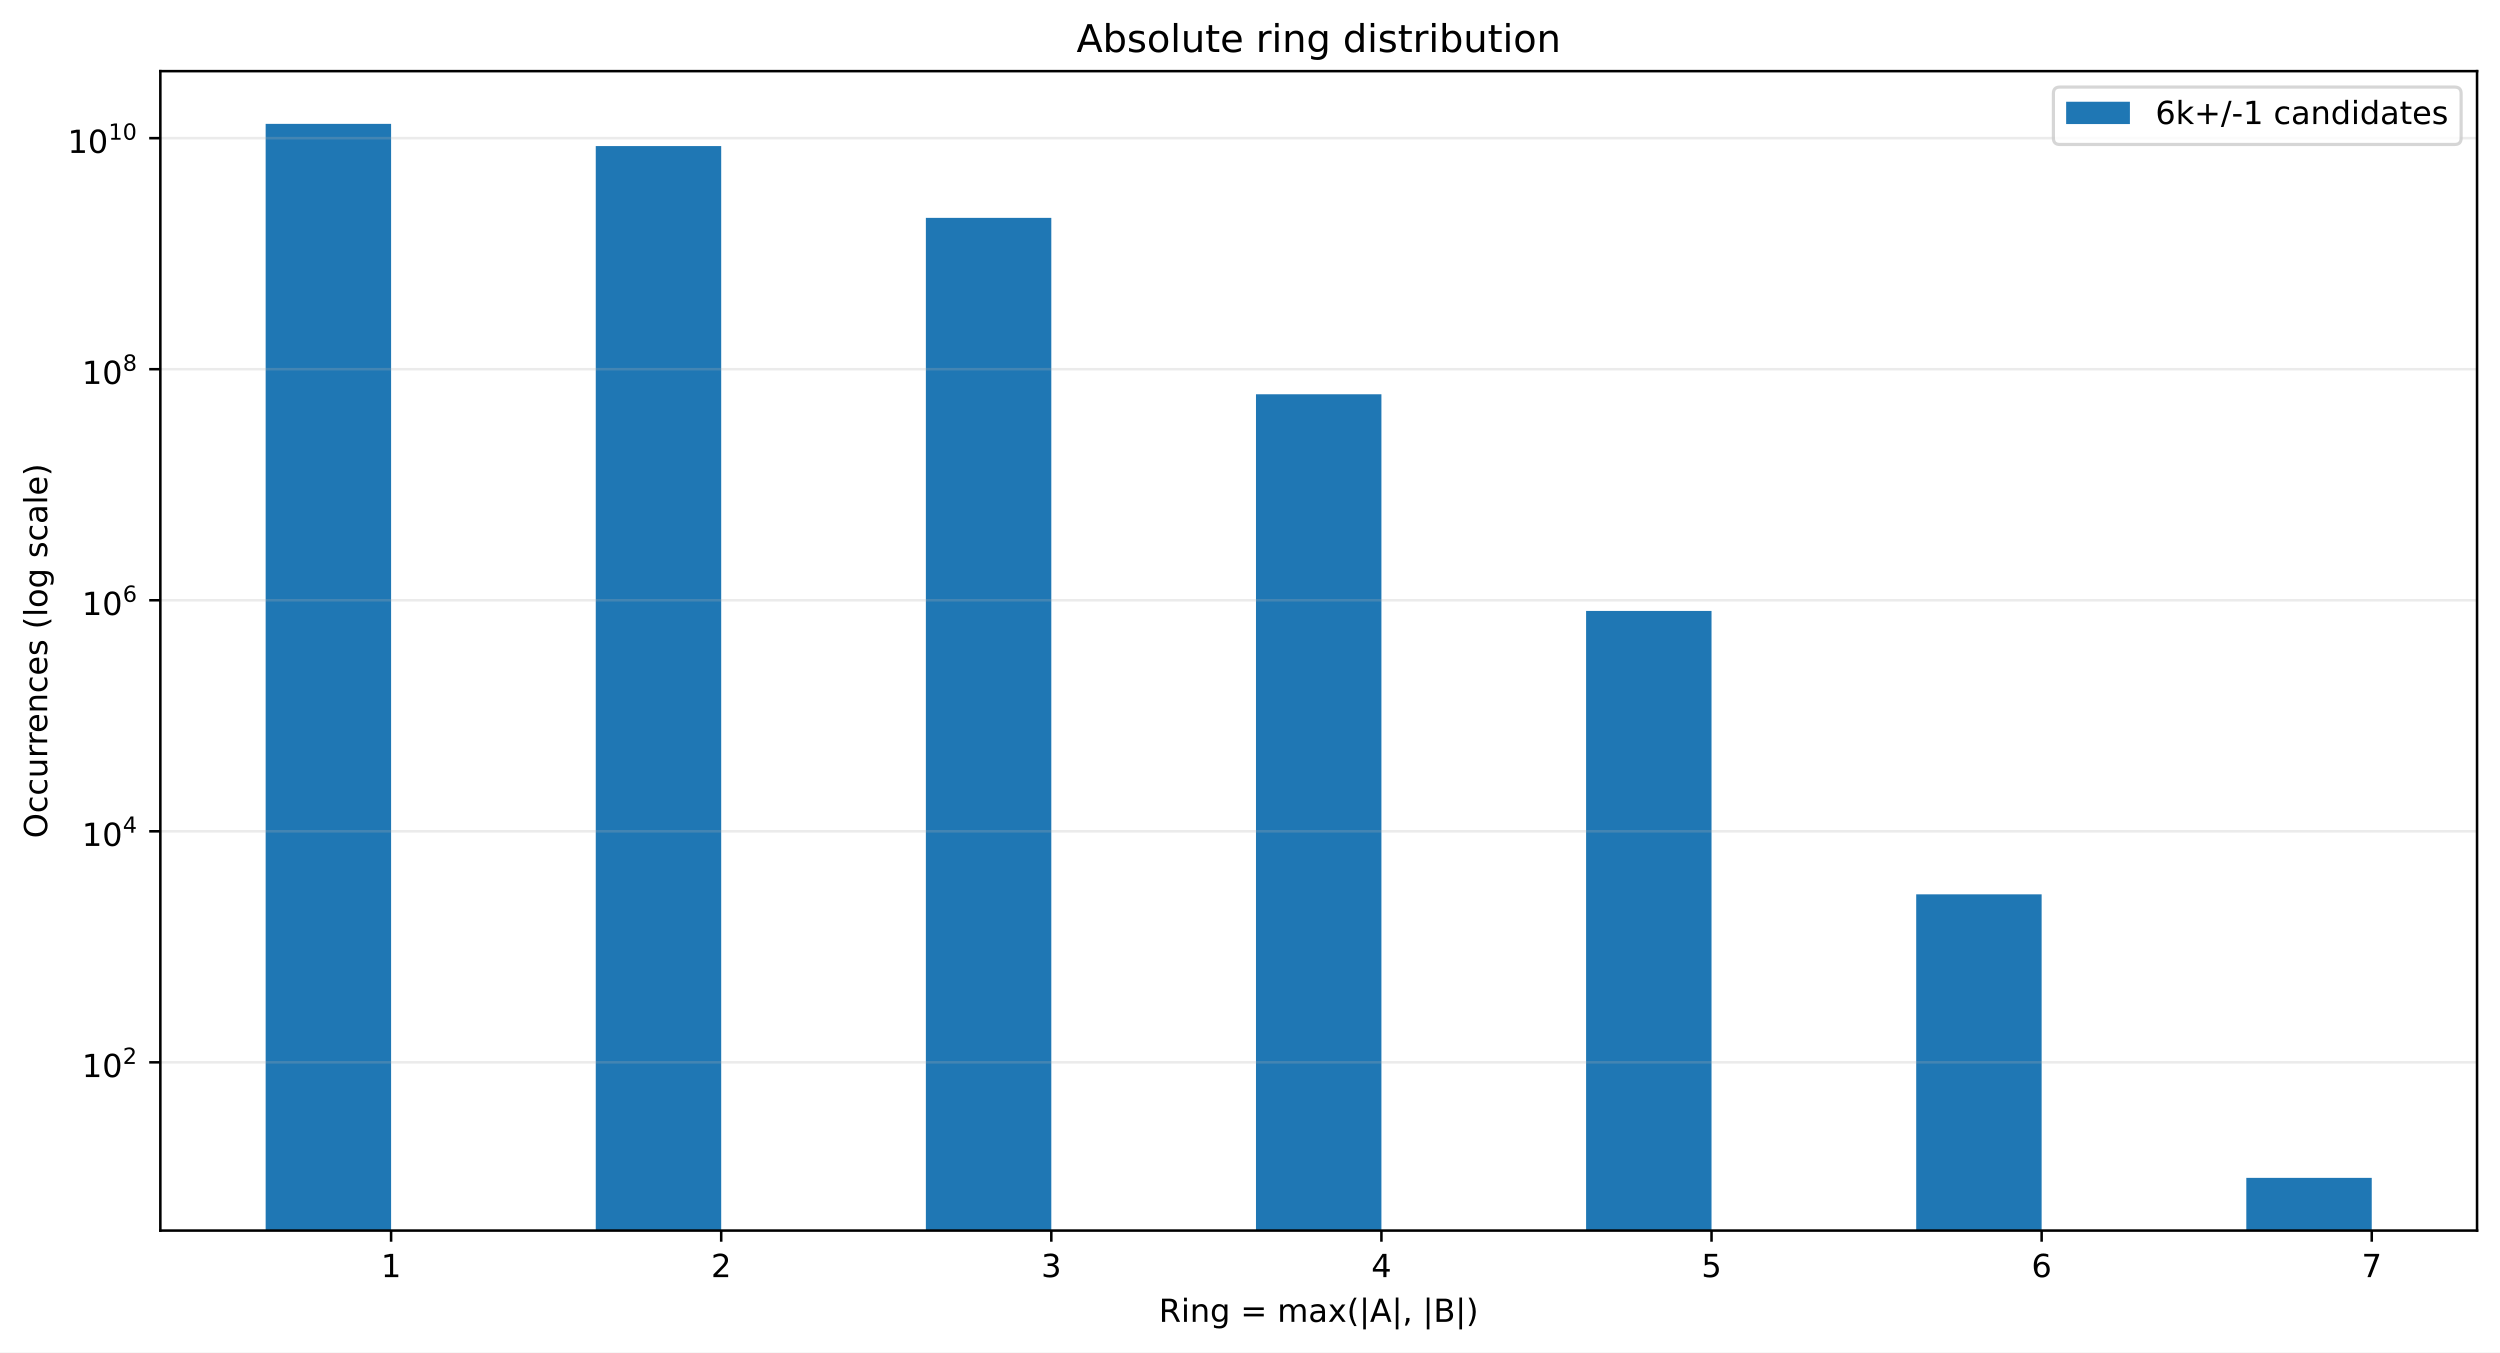
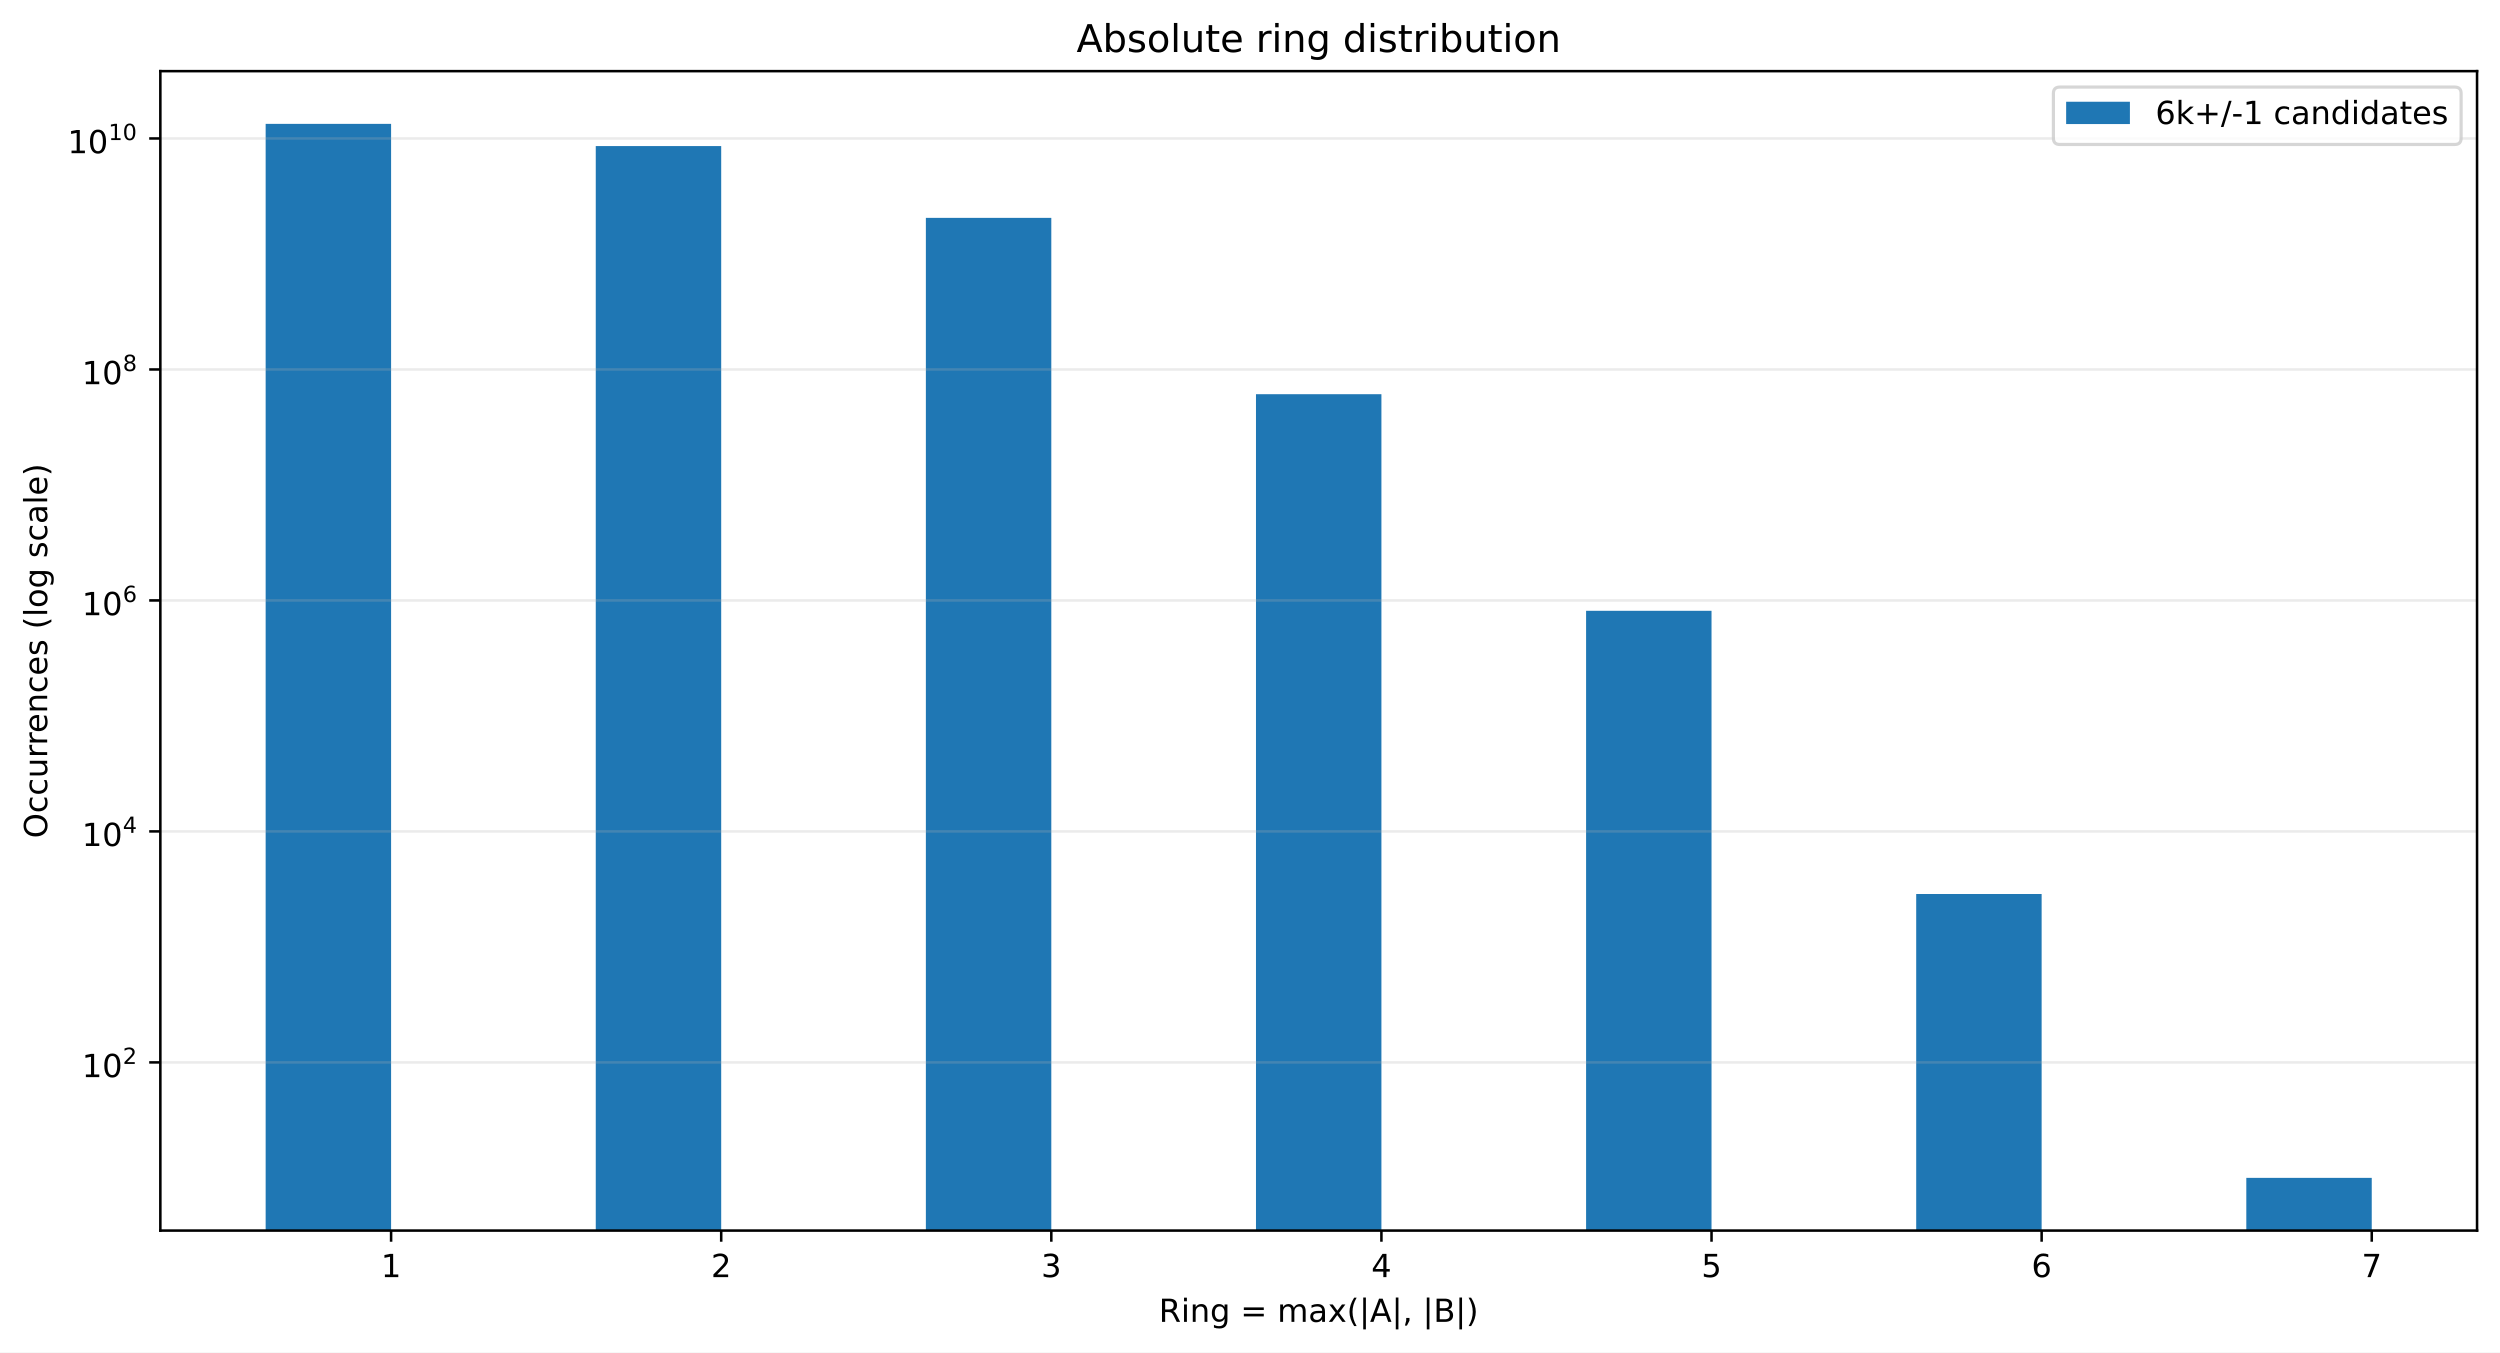
<svg xmlns="http://www.w3.org/2000/svg" xmlns:xlink="http://www.w3.org/1999/xlink" width="784.258pt" height="424.28pt" viewBox="0 0 784.258 424.28" version="1.1">
  <defs>
    <style type="text/css">*{stroke-linejoin: round; stroke-linecap: butt}</style>
  </defs>
  <g id="figure_1">
    <g id="patch_1">
      <path d="M 0 424.28  L 784.258 424.28  L 784.258 0  L 0 0  z " style="fill: #ffffff" />
    </g>
    <g id="axes_1">
      <g id="patch_2">
        <path d="M 50.301 386.036  L 777.058 386.036  L 777.058 22.318  L 50.301 22.318  z " style="fill: #ffffff" />
      </g>
      <g id="patch_3">
-         <path d="M 83.335 36645.903  L 122.687 36645.903  L 122.687 38.851  L 83.335 38.851  z " clip-path="url(#pc51926aab2)" style="fill: #1f77b4" />
+         <path d="M 83.335 36634.603  L 122.687 36634.603  L 122.687 38.851  L 83.335 38.851  z " clip-path="url(#pd83f4d2176)" style="fill: #1f77b4" />
      </g>
      <g id="patch_4">
-         <path d="M 186.891 36645.903  L 226.243 36645.903  L 226.243 45.826  L 186.891 45.826  z " clip-path="url(#pc51926aab2)" style="fill: #1f77b4" />
+         <path d="M 186.891 36634.603  L 226.243 36634.603  L 226.243 45.824  L 186.891 45.824  z " clip-path="url(#pd83f4d2176)" style="fill: #1f77b4" />
      </g>
      <g id="patch_5">
-         <path d="M 290.448 36645.903  L 329.799 36645.903  L 329.799 68.356  L 290.448 68.356  z " clip-path="url(#pc51926aab2)" style="fill: #1f77b4" />
+         <path d="M 290.448 36634.603  L 329.799 36634.603  L 329.799 68.347  L 290.448 68.347  z " clip-path="url(#pd83f4d2176)" style="fill: #1f77b4" />
      </g>
      <g id="patch_6">
-         <path d="M 394.004 36645.903  L 433.355 36645.903  L 433.355 123.68  L 394.004 123.68  z " clip-path="url(#pc51926aab2)" style="fill: #1f77b4" />
+         <path d="M 394.004 36634.603  L 433.355 36634.603  L 433.355 123.654  L 394.004 123.654  z " clip-path="url(#pd83f4d2176)" style="fill: #1f77b4" />
      </g>
      <g id="patch_7">
-         <path d="M 497.56 36645.903  L 536.912 36645.903  L 536.912 191.654  L 497.56 191.654  z " clip-path="url(#pc51926aab2)" style="fill: #1f77b4" />
+         <path d="M 497.56 36634.603  L 536.912 36634.603  L 536.912 191.607  L 497.56 191.607  z " clip-path="url(#pd83f4d2176)" style="fill: #1f77b4" />
      </g>
      <g id="patch_8">
-         <path d="M 601.116 36645.903  L 640.468 36645.903  L 640.468 280.561  L 601.116 280.561  z " clip-path="url(#pc51926aab2)" style="fill: #1f77b4" />
+         <path d="M 601.116 36634.603  L 640.468 36634.603  L 640.468 280.457  L 601.116 280.457  z " clip-path="url(#pd83f4d2176)" style="fill: #1f77b4" />
      </g>
      <g id="patch_9">
-         <path d="M 704.673 36645.903  L 744.024 36645.903  L 744.024 369.503  L 704.673 369.503  z " clip-path="url(#pc51926aab2)" style="fill: #1f77b4" />
+         <path d="M 704.673 36634.603  L 744.024 36634.603  L 744.024 369.503  L 704.673 369.503  z " clip-path="url(#pd83f4d2176)" style="fill: #1f77b4" />
      </g>
      <g id="matplotlib.axis_1">
        <g id="xtick_1">
          <g id="line2d_1">
            <defs>
-               <path id="ma03530c3e6" d="M 0 0  L 0 3.5  " style="stroke: #000000; stroke-width: 0.8" />
+               <path id="m7e9b972727" d="M 0 0  L 0 3.5  " style="stroke: #000000; stroke-width: 0.8" />
            </defs>
            <g>
-               <use xlink:href="#ma03530c3e6" x="122.687" y="386.036" style="stroke: #000000; stroke-width: 0.8" />
+               <use xlink:href="#m7e9b972727" x="122.687" y="386.036" style="stroke: #000000; stroke-width: 0.8" />
            </g>
          </g>
          <g id="text_1">
            <g transform="translate(119.5053 400.6334) scale(0.1 -0.1)">
              <defs>
                <path id="DejaVuSans-14" d="M 794 531  L 1825 531  L 1825 4091  L 703 3866  L 703 4441  L 1819 4666  L 2450 4666  L 2450 531  L 3481 531  L 3481 0  L 794 0  L 794 531  z " transform="scale(0.015625)" />
              </defs>
              <use xlink:href="#DejaVuSans-14" />
            </g>
          </g>
        </g>
        <g id="xtick_2">
          <g id="line2d_2">
            <g>
-               <use xlink:href="#ma03530c3e6" x="226.243" y="386.036" style="stroke: #000000; stroke-width: 0.8" />
+               <use xlink:href="#m7e9b972727" x="226.243" y="386.036" style="stroke: #000000; stroke-width: 0.8" />
            </g>
          </g>
          <g id="text_2">
            <g transform="translate(223.0616 400.6334) scale(0.1 -0.1)">
              <defs>
                <path id="DejaVuSans-15" d="M 1228 531  L 3431 531  L 3431 0  L 469 0  L 469 531  Q 828 903 1448 1529  Q 2069 2156 2228 2338  Q 2531 2678 2651 2914  Q 2772 3150 2772 3378  Q 2772 3750 2511 3984  Q 2250 4219 1831 4219  Q 1534 4219 1204 4116  Q 875 4013 500 3803  L 500 4441  Q 881 4594 1212 4672  Q 1544 4750 1819 4750  Q 2544 4750 2975 4387  Q 3406 4025 3406 3419  Q 3406 3131 3298 2873  Q 3191 2616 2906 2266  Q 2828 2175 2409 1742  Q 1991 1309 1228 531  z " transform="scale(0.015625)" />
              </defs>
              <use xlink:href="#DejaVuSans-15" />
            </g>
          </g>
        </g>
        <g id="xtick_3">
          <g id="line2d_3">
            <g>
-               <use xlink:href="#ma03530c3e6" x="329.799" y="386.036" style="stroke: #000000; stroke-width: 0.8" />
+               <use xlink:href="#m7e9b972727" x="329.799" y="386.036" style="stroke: #000000; stroke-width: 0.8" />
            </g>
          </g>
          <g id="text_3">
            <g transform="translate(326.6178 400.6334) scale(0.1 -0.1)">
              <defs>
                <path id="DejaVuSans-16" d="M 2597 2516  Q 3050 2419 3304 2112  Q 3559 1806 3559 1356  Q 3559 666 3084 287  Q 2609 -91 1734 -91  Q 1441 -91 1130 -33  Q 819 25 488 141  L 488 750  Q 750 597 1062 519  Q 1375 441 1716 441  Q 2309 441 2620 675  Q 2931 909 2931 1356  Q 2931 1769 2642 2001  Q 2353 2234 1838 2234  L 1294 2234  L 1294 2753  L 1863 2753  Q 2328 2753 2575 2939  Q 2822 3125 2822 3475  Q 2822 3834 2567 4026  Q 2313 4219 1838 4219  Q 1578 4219 1281 4162  Q 984 4106 628 3988  L 628 4550  Q 988 4650 1302 4700  Q 1616 4750 1894 4750  Q 2613 4750 3031 4423  Q 3450 4097 3450 3541  Q 3450 3153 3228 2886  Q 3006 2619 2597 2516  z " transform="scale(0.015625)" />
              </defs>
              <use xlink:href="#DejaVuSans-16" />
            </g>
          </g>
        </g>
        <g id="xtick_4">
          <g id="line2d_4">
            <g>
-               <use xlink:href="#ma03530c3e6" x="433.355" y="386.036" style="stroke: #000000; stroke-width: 0.8" />
+               <use xlink:href="#m7e9b972727" x="433.355" y="386.036" style="stroke: #000000; stroke-width: 0.8" />
            </g>
          </g>
          <g id="text_4">
            <g transform="translate(430.174 400.6334) scale(0.1 -0.1)">
              <defs>
                <path id="DejaVuSans-17" d="M 2419 4116  L 825 1625  L 2419 1625  L 2419 4116  z M 2253 4666  L 3047 4666  L 3047 1625  L 3713 1625  L 3713 1100  L 3047 1100  L 3047 0  L 2419 0  L 2419 1100  L 313 1100  L 313 1709  L 2253 4666  z " transform="scale(0.015625)" />
              </defs>
              <use xlink:href="#DejaVuSans-17" />
            </g>
          </g>
        </g>
        <g id="xtick_5">
          <g id="line2d_5">
            <g>
-               <use xlink:href="#ma03530c3e6" x="536.912" y="386.036" style="stroke: #000000; stroke-width: 0.8" />
+               <use xlink:href="#m7e9b972727" x="536.912" y="386.036" style="stroke: #000000; stroke-width: 0.8" />
            </g>
          </g>
          <g id="text_5">
            <g transform="translate(533.7303 400.6334) scale(0.1 -0.1)">
              <defs>
                <path id="DejaVuSans-18" d="M 691 4666  L 3169 4666  L 3169 4134  L 1269 4134  L 1269 2991  Q 1406 3038 1543 3061  Q 1681 3084 1819 3084  Q 2600 3084 3056 2656  Q 3513 2228 3513 1497  Q 3513 744 3044 326  Q 2575 -91 1722 -91  Q 1428 -91 1123 -41  Q 819 9 494 109  L 494 744  Q 775 591 1075 516  Q 1375 441 1709 441  Q 2250 441 2565 725  Q 2881 1009 2881 1497  Q 2881 1984 2565 2268  Q 2250 2553 1709 2553  Q 1456 2553 1204 2497  Q 953 2441 691 2322  L 691 4666  z " transform="scale(0.015625)" />
              </defs>
              <use xlink:href="#DejaVuSans-18" />
            </g>
          </g>
        </g>
        <g id="xtick_6">
          <g id="line2d_6">
            <g>
-               <use xlink:href="#ma03530c3e6" x="640.468" y="386.036" style="stroke: #000000; stroke-width: 0.8" />
+               <use xlink:href="#m7e9b972727" x="640.468" y="386.036" style="stroke: #000000; stroke-width: 0.8" />
            </g>
          </g>
          <g id="text_6">
            <g transform="translate(637.2865 400.6334) scale(0.1 -0.1)">
              <defs>
                <path id="DejaVuSans-19" d="M 2113 2584  Q 1688 2584 1439 2293  Q 1191 2003 1191 1497  Q 1191 994 1439 701  Q 1688 409 2113 409  Q 2538 409 2786 701  Q 3034 994 3034 1497  Q 3034 2003 2786 2293  Q 2538 2584 2113 2584  z M 3366 4563  L 3366 3988  Q 3128 4100 2886 4159  Q 2644 4219 2406 4219  Q 1781 4219 1451 3797  Q 1122 3375 1075 2522  Q 1259 2794 1537 2939  Q 1816 3084 2150 3084  Q 2853 3084 3261 2657  Q 3669 2231 3669 1497  Q 3669 778 3244 343  Q 2819 -91 2113 -91  Q 1303 -91 875 529  Q 447 1150 447 2328  Q 447 3434 972 4092  Q 1497 4750 2381 4750  Q 2619 4750 2861 4703  Q 3103 4656 3366 4563  z " transform="scale(0.015625)" />
              </defs>
              <use xlink:href="#DejaVuSans-19" />
            </g>
          </g>
        </g>
        <g id="xtick_7">
          <g id="line2d_7">
            <g>
-               <use xlink:href="#ma03530c3e6" x="744.024" y="386.036" style="stroke: #000000; stroke-width: 0.8" />
+               <use xlink:href="#m7e9b972727" x="744.024" y="386.036" style="stroke: #000000; stroke-width: 0.8" />
            </g>
          </g>
          <g id="text_7">
            <g transform="translate(740.8427 400.6334) scale(0.1 -0.1)">
              <defs>
                <path id="DejaVuSans-1a" d="M 525 4666  L 3525 4666  L 3525 4397  L 1831 0  L 1172 0  L 2766 4134  L 525 4134  L 525 4666  z " transform="scale(0.015625)" />
              </defs>
              <use xlink:href="#DejaVuSans-1a" />
            </g>
          </g>
        </g>
        <g id="text_8">
          <g transform="translate(363.5437 414.678) scale(0.1 -0.1)">
            <defs>
              <path id="DejaVuSans-35" d="M 2841 2188  Q 3044 2119 3236 1894  Q 3428 1669 3622 1275  L 4263 0  L 3584 0  L 2988 1197  Q 2756 1666 2539 1819  Q 2322 1972 1947 1972  L 1259 1972  L 1259 0  L 628 0  L 628 4666  L 2053 4666  Q 2853 4666 3247 4331  Q 3641 3997 3641 3322  Q 3641 2881 3436 2590  Q 3231 2300 2841 2188  z M 1259 4147  L 1259 2491  L 2053 2491  Q 2509 2491 2742 2702  Q 2975 2913 2975 3322  Q 2975 3731 2742 3939  Q 2509 4147 2053 4147  L 1259 4147  z " transform="scale(0.015625)" />
              <path id="DejaVuSans-4c" d="M 603 3500  L 1178 3500  L 1178 0  L 603 0  L 603 3500  z M 603 4863  L 1178 4863  L 1178 4134  L 603 4134  L 603 4863  z " transform="scale(0.015625)" />
              <path id="DejaVuSans-51" d="M 3513 2113  L 3513 0  L 2938 0  L 2938 2094  Q 2938 2591 2744 2837  Q 2550 3084 2163 3084  Q 1697 3084 1428 2787  Q 1159 2491 1159 1978  L 1159 0  L 581 0  L 581 3500  L 1159 3500  L 1159 2956  Q 1366 3272 1645 3428  Q 1925 3584 2291 3584  Q 2894 3584 3203 3211  Q 3513 2838 3513 2113  z " transform="scale(0.015625)" />
              <path id="DejaVuSans-4a" d="M 2906 1791  Q 2906 2416 2648 2759  Q 2391 3103 1925 3103  Q 1463 3103 1205 2759  Q 947 2416 947 1791  Q 947 1169 1205 825  Q 1463 481 1925 481  Q 2391 481 2648 825  Q 2906 1169 2906 1791  z M 3481 434  Q 3481 -459 3084 -895  Q 2688 -1331 1869 -1331  Q 1566 -1331 1297 -1286  Q 1028 -1241 775 -1147  L 775 -588  Q 1028 -725 1275 -790  Q 1522 -856 1778 -856  Q 2344 -856 2625 -561  Q 2906 -266 2906 331  L 2906 616  Q 2728 306 2450 153  Q 2172 0 1784 0  Q 1141 0 747 490  Q 353 981 353 1791  Q 353 2603 747 3093  Q 1141 3584 1784 3584  Q 2172 3584 2450 3431  Q 2728 3278 2906 2969  L 2906 3500  L 3481 3500  L 3481 434  z " transform="scale(0.015625)" />
              <path id="DejaVuSans-3" transform="scale(0.015625)" />
              <path id="DejaVuSans-20" d="M 678 2906  L 4684 2906  L 4684 2381  L 678 2381  L 678 2906  z M 678 1631  L 4684 1631  L 4684 1100  L 678 1100  L 678 1631  z " transform="scale(0.015625)" />
              <path id="DejaVuSans-50" d="M 3328 2828  Q 3544 3216 3844 3400  Q 4144 3584 4550 3584  Q 5097 3584 5394 3201  Q 5691 2819 5691 2113  L 5691 0  L 5113 0  L 5113 2094  Q 5113 2597 4934 2840  Q 4756 3084 4391 3084  Q 3944 3084 3684 2787  Q 3425 2491 3425 1978  L 3425 0  L 2847 0  L 2847 2094  Q 2847 2600 2669 2842  Q 2491 3084 2119 3084  Q 1678 3084 1418 2786  Q 1159 2488 1159 1978  L 1159 0  L 581 0  L 581 3500  L 1159 3500  L 1159 2956  Q 1356 3278 1631 3431  Q 1906 3584 2284 3584  Q 2666 3584 2933 3390  Q 3200 3197 3328 2828  z " transform="scale(0.015625)" />
              <path id="DejaVuSans-44" d="M 2194 1759  Q 1497 1759 1228 1600  Q 959 1441 959 1056  Q 959 750 1161 570  Q 1363 391 1709 391  Q 2188 391 2477 730  Q 2766 1069 2766 1631  L 2766 1759  L 2194 1759  z M 3341 1997  L 3341 0  L 2766 0  L 2766 531  Q 2569 213 2275 61  Q 1981 -91 1556 -91  Q 1019 -91 701 211  Q 384 513 384 1019  Q 384 1609 779 1909  Q 1175 2209 1959 2209  L 2766 2209  L 2766 2266  Q 2766 2663 2505 2880  Q 2244 3097 1772 3097  Q 1472 3097 1187 3025  Q 903 2953 641 2809  L 641 3341  Q 956 3463 1253 3523  Q 1550 3584 1831 3584  Q 2591 3584 2966 3190  Q 3341 2797 3341 1997  z " transform="scale(0.015625)" />
              <path id="DejaVuSans-5b" d="M 3513 3500  L 2247 1797  L 3578 0  L 2900 0  L 1881 1375  L 863 0  L 184 0  L 1544 1831  L 300 3500  L 978 3500  L 1906 2253  L 2834 3500  L 3513 3500  z " transform="scale(0.015625)" />
              <path id="DejaVuSans-b" d="M 1984 4856  Q 1566 4138 1362 3434  Q 1159 2731 1159 2009  Q 1159 1288 1364 580  Q 1569 -128 1984 -844  L 1484 -844  Q 1016 -109 783 600  Q 550 1309 550 2009  Q 550 2706 781 3412  Q 1013 4119 1484 4856  L 1984 4856  z " transform="scale(0.015625)" />
              <path id="DejaVuSans-5f" d="M 1344 4891  L 1344 -1509  L 813 -1509  L 813 4891  L 1344 4891  z " transform="scale(0.015625)" />
              <path id="DejaVuSans-24" d="M 2188 4044  L 1331 1722  L 3047 1722  L 2188 4044  z M 1831 4666  L 2547 4666  L 4325 0  L 3669 0  L 3244 1197  L 1141 1197  L 716 0  L 50 0  L 1831 4666  z " transform="scale(0.015625)" />
              <path id="DejaVuSans-f" d="M 750 794  L 1409 794  L 1409 256  L 897 -744  L 494 -744  L 750 256  L 750 794  z " transform="scale(0.015625)" />
              <path id="DejaVuSans-25" d="M 1259 2228  L 1259 519  L 2272 519  Q 2781 519 3026 730  Q 3272 941 3272 1375  Q 3272 1813 3026 2020  Q 2781 2228 2272 2228  L 1259 2228  z M 1259 4147  L 1259 2741  L 2194 2741  Q 2656 2741 2882 2914  Q 3109 3088 3109 3444  Q 3109 3797 2882 3972  Q 2656 4147 2194 4147  L 1259 4147  z M 628 4666  L 2241 4666  Q 2963 4666 3353 4366  Q 3744 4066 3744 3513  Q 3744 3084 3544 2831  Q 3344 2578 2956 2516  Q 3422 2416 3680 2098  Q 3938 1781 3938 1306  Q 3938 681 3513 340  Q 3088 0 2303 0  L 628 0  L 628 4666  z " transform="scale(0.015625)" />
              <path id="DejaVuSans-c" d="M 513 4856  L 1013 4856  Q 1481 4119 1714 3412  Q 1947 2706 1947 2009  Q 1947 1309 1714 600  Q 1481 -109 1013 -844  L 513 -844  Q 928 -128 1133 580  Q 1338 1288 1338 2009  Q 1338 2731 1133 3434  Q 928 4138 513 4856  z " transform="scale(0.015625)" />
            </defs>
            <use xlink:href="#DejaVuSans-35" />
            <use xlink:href="#DejaVuSans-4c" transform="translate(69.48438 0)" />
            <use xlink:href="#DejaVuSans-51" transform="translate(97.26562 0)" />
            <use xlink:href="#DejaVuSans-4a" transform="translate(160.6406 0)" />
            <use xlink:href="#DejaVuSans-3" transform="translate(224.125 0)" />
            <use xlink:href="#DejaVuSans-20" transform="translate(255.9062 0)" />
            <use xlink:href="#DejaVuSans-3" transform="translate(339.7031 0)" />
            <use xlink:href="#DejaVuSans-50" transform="translate(371.4844 0)" />
            <use xlink:href="#DejaVuSans-44" transform="translate(468.8906 0)" />
            <use xlink:href="#DejaVuSans-5b" transform="translate(530.1719 0)" />
            <use xlink:href="#DejaVuSans-b" transform="translate(589.3594 0)" />
            <use xlink:href="#DejaVuSans-5f" transform="translate(628.375 0)" />
            <use xlink:href="#DejaVuSans-24" transform="translate(662.0625 0)" />
            <use xlink:href="#DejaVuSans-5f" transform="translate(730.4688 0)" />
            <use xlink:href="#DejaVuSans-f" transform="translate(764.1562 0)" />
            <use xlink:href="#DejaVuSans-3" transform="translate(795.9375 0)" />
            <use xlink:href="#DejaVuSans-5f" transform="translate(827.7188 0)" />
            <use xlink:href="#DejaVuSans-25" transform="translate(861.4062 0)" />
            <use xlink:href="#DejaVuSans-5f" transform="translate(930.0156 0)" />
            <use xlink:href="#DejaVuSans-c" transform="translate(963.7031 0)" />
          </g>
        </g>
      </g>
      <g id="matplotlib.axis_2">
        <g id="ytick_1">
          <g id="line2d_8">
-             <path d="M 50.301 333.263  L 777.058 333.263  " clip-path="url(#pc51926aab2)" style="fill: none; stroke: #b0b0b0; stroke-opacity: 0.25; stroke-width: 0.8; stroke-linecap: square" />
+             <path d="M 50.301 333.274  L 777.058 333.274  " clip-path="url(#pd83f4d2176)" style="fill: none; stroke: #b0b0b0; stroke-opacity: 0.25; stroke-width: 0.8; stroke-linecap: square" />
          </g>
          <g id="line2d_9">
            <defs>
-               <path id="m5ea933df6c" d="M 0 0  L -3.5 0  " style="stroke: #000000; stroke-width: 0.8" />
+               <path id="m13b9e0df27" d="M 0 0  L -3.5 0  " style="stroke: #000000; stroke-width: 0.8" />
            </defs>
            <g>
-               <use xlink:href="#m5ea933df6c" x="50.301" y="333.263" style="stroke: #000000; stroke-width: 0.8" />
+               <use xlink:href="#m13b9e0df27" x="50.301" y="333.274" style="stroke: #000000; stroke-width: 0.8" />
            </g>
          </g>
          <g id="text_9">
-             <g transform="translate(25.70078 337.963) scale(0.1 -0.1)">
+             <g transform="translate(25.70078 337.9743) scale(0.1 -0.1)">
              <defs>
                <path id="DejaVuSans-13" d="M 2034 4250  Q 1547 4250 1301 3770  Q 1056 3291 1056 2328  Q 1056 1369 1301 889  Q 1547 409 2034 409  Q 2525 409 2770 889  Q 3016 1369 3016 2328  Q 3016 3291 2770 3770  Q 2525 4250 2034 4250  z M 2034 4750  Q 2819 4750 3233 4129  Q 3647 3509 3647 2328  Q 3647 1150 3233 529  Q 2819 -91 2034 -91  Q 1250 -91 836 529  Q 422 1150 422 2328  Q 422 3509 836 4129  Q 1250 4750 2034 4750  z " transform="scale(0.015625)" />
              </defs>
              <use xlink:href="#DejaVuSans-14" transform="translate(0 0.746875)" />
              <use xlink:href="#DejaVuSans-13" transform="translate(63.62305 0.746875)" />
              <use xlink:href="#DejaVuSans-15" transform="translate(128.2031 42.04688) scale(0.7)" />
            </g>
          </g>
        </g>
        <g id="ytick_2">
          <g id="line2d_10">
-             <path d="M 50.301 260.783  L 777.058 260.783  " clip-path="url(#pc51926aab2)" style="fill: none; stroke: #b0b0b0; stroke-opacity: 0.25; stroke-width: 0.8; stroke-linecap: square" />
+             <path d="M 50.301 260.817  L 777.058 260.817  " clip-path="url(#pd83f4d2176)" style="fill: none; stroke: #b0b0b0; stroke-opacity: 0.25; stroke-width: 0.8; stroke-linecap: square" />
          </g>
          <g id="line2d_11">
            <g>
-               <use xlink:href="#m5ea933df6c" x="50.301" y="260.783" style="stroke: #000000; stroke-width: 0.8" />
+               <use xlink:href="#m13b9e0df27" x="50.301" y="260.817" style="stroke: #000000; stroke-width: 0.8" />
            </g>
          </g>
          <g id="text_10">
-             <g transform="translate(25.70078 265.4327) scale(0.1 -0.1)">
+             <g transform="translate(25.70078 265.4665) scale(0.1 -0.1)">
              <use xlink:href="#DejaVuSans-14" transform="translate(0 0.665625)" />
              <use xlink:href="#DejaVuSans-13" transform="translate(63.62305 0.665625)" />
              <use xlink:href="#DejaVuSans-17" transform="translate(128.2031 41.96563) scale(0.7)" />
            </g>
          </g>
        </g>
        <g id="ytick_3">
          <g id="line2d_12">
-             <path d="M 50.301 188.302  L 777.058 188.302  " clip-path="url(#pc51926aab2)" style="fill: none; stroke: #b0b0b0; stroke-opacity: 0.25; stroke-width: 0.8; stroke-linecap: square" />
+             <path d="M 50.301 188.359  L 777.058 188.359  " clip-path="url(#pd83f4d2176)" style="fill: none; stroke: #b0b0b0; stroke-opacity: 0.25; stroke-width: 0.8; stroke-linecap: square" />
          </g>
          <g id="line2d_13">
            <g>
-               <use xlink:href="#m5ea933df6c" x="50.301" y="188.302" style="stroke: #000000; stroke-width: 0.8" />
+               <use xlink:href="#m13b9e0df27" x="50.301" y="188.359" style="stroke: #000000; stroke-width: 0.8" />
            </g>
          </g>
          <g id="text_11">
-             <g transform="translate(25.70078 193.0024) scale(0.1 -0.1)">
+             <g transform="translate(25.70078 193.0588) scale(0.1 -0.1)">
              <use xlink:href="#DejaVuSans-14" transform="translate(0 0.746875)" />
              <use xlink:href="#DejaVuSans-13" transform="translate(63.62305 0.746875)" />
              <use xlink:href="#DejaVuSans-19" transform="translate(128.2031 42.04688) scale(0.7)" />
            </g>
          </g>
        </g>
        <g id="ytick_4">
          <g id="line2d_14">
-             <path d="M 50.301 115.822  L 777.058 115.822  " clip-path="url(#pc51926aab2)" style="fill: none; stroke: #b0b0b0; stroke-opacity: 0.25; stroke-width: 0.8; stroke-linecap: square" />
+             <path d="M 50.301 115.901  L 777.058 115.901  " clip-path="url(#pd83f4d2176)" style="fill: none; stroke: #b0b0b0; stroke-opacity: 0.25; stroke-width: 0.8; stroke-linecap: square" />
          </g>
          <g id="line2d_15">
            <g>
-               <use xlink:href="#m5ea933df6c" x="50.301" y="115.822" style="stroke: #000000; stroke-width: 0.8" />
+               <use xlink:href="#m13b9e0df27" x="50.301" y="115.901" style="stroke: #000000; stroke-width: 0.8" />
            </g>
          </g>
          <g id="text_12">
-             <g transform="translate(25.70078 120.522) scale(0.1 -0.1)">
+             <g transform="translate(25.70078 120.6011) scale(0.1 -0.1)">
              <defs>
                <path id="DejaVuSans-1b" d="M 2034 2216  Q 1584 2216 1326 1975  Q 1069 1734 1069 1313  Q 1069 891 1326 650  Q 1584 409 2034 409  Q 2484 409 2743 651  Q 3003 894 3003 1313  Q 3003 1734 2745 1975  Q 2488 2216 2034 2216  z M 1403 2484  Q 997 2584 770 2862  Q 544 3141 544 3541  Q 544 4100 942 4425  Q 1341 4750 2034 4750  Q 2731 4750 3128 4425  Q 3525 4100 3525 3541  Q 3525 3141 3298 2862  Q 3072 2584 2669 2484  Q 3125 2378 3379 2068  Q 3634 1759 3634 1313  Q 3634 634 3220 271  Q 2806 -91 2034 -91  Q 1263 -91 848 271  Q 434 634 434 1313  Q 434 1759 690 2068  Q 947 2378 1403 2484  z M 1172 3481  Q 1172 3119 1398 2916  Q 1625 2713 2034 2713  Q 2441 2713 2670 2916  Q 2900 3119 2900 3481  Q 2900 3844 2670 4047  Q 2441 4250 2034 4250  Q 1625 4250 1398 4047  Q 1172 3844 1172 3481  z " transform="scale(0.015625)" />
              </defs>
              <use xlink:href="#DejaVuSans-14" transform="translate(0 0.746875)" />
              <use xlink:href="#DejaVuSans-13" transform="translate(63.62305 0.746875)" />
              <use xlink:href="#DejaVuSans-1b" transform="translate(128.2031 42.04688) scale(0.7)" />
            </g>
          </g>
        </g>
        <g id="ytick_5">
          <g id="line2d_16">
-             <path d="M 50.301 43.342  L 777.058 43.342  " clip-path="url(#pc51926aab2)" style="fill: none; stroke: #b0b0b0; stroke-opacity: 0.25; stroke-width: 0.8; stroke-linecap: square" />
+             <path d="M 50.301 43.443  L 777.058 43.443  " clip-path="url(#pd83f4d2176)" style="fill: none; stroke: #b0b0b0; stroke-opacity: 0.25; stroke-width: 0.8; stroke-linecap: square" />
          </g>
          <g id="line2d_17">
            <g>
-               <use xlink:href="#m5ea933df6c" x="50.301" y="43.342" style="stroke: #000000; stroke-width: 0.8" />
+               <use xlink:href="#m13b9e0df27" x="50.301" y="43.443" style="stroke: #000000; stroke-width: 0.8" />
            </g>
          </g>
          <g id="text_13">
-             <g transform="translate(21.20078 48.04172) scale(0.1 -0.1)">
+             <g transform="translate(21.20078 48.14332) scale(0.1 -0.1)">
              <use xlink:href="#DejaVuSans-14" transform="translate(0 0.746875)" />
              <use xlink:href="#DejaVuSans-13" transform="translate(63.62305 0.746875)" />
              <use xlink:href="#DejaVuSans-14" transform="translate(128.2031 42.04688) scale(0.7)" />
              <use xlink:href="#DejaVuSans-13" transform="translate(172.7393 42.04688) scale(0.7)" />
            </g>
          </g>
        </g>
        <g id="text_14">
          <g transform="translate(14.79844 262.9551) rotate(-90) scale(0.1 -0.1)">
            <defs>
              <path id="DejaVuSans-32" d="M 2522 4238  Q 1834 4238 1429 3725  Q 1025 3213 1025 2328  Q 1025 1447 1429 934  Q 1834 422 2522 422  Q 3209 422 3611 934  Q 4013 1447 4013 2328  Q 4013 3213 3611 3725  Q 3209 4238 2522 4238  z M 2522 4750  Q 3503 4750 4090 4092  Q 4678 3434 4678 2328  Q 4678 1225 4090 567  Q 3503 -91 2522 -91  Q 1538 -91 948 565  Q 359 1222 359 2328  Q 359 3434 948 4092  Q 1538 4750 2522 4750  z " transform="scale(0.015625)" />
              <path id="DejaVuSans-46" d="M 3122 3366  L 3122 2828  Q 2878 2963 2633 3030  Q 2388 3097 2138 3097  Q 1578 3097 1268 2742  Q 959 2388 959 1747  Q 959 1106 1268 751  Q 1578 397 2138 397  Q 2388 397 2633 464  Q 2878 531 3122 666  L 3122 134  Q 2881 22 2623 -34  Q 2366 -91 2075 -91  Q 1284 -91 818 406  Q 353 903 353 1747  Q 353 2603 823 3093  Q 1294 3584 2113 3584  Q 2378 3584 2631 3529  Q 2884 3475 3122 3366  z " transform="scale(0.015625)" />
              <path id="DejaVuSans-58" d="M 544 1381  L 544 3500  L 1119 3500  L 1119 1403  Q 1119 906 1312 657  Q 1506 409 1894 409  Q 2359 409 2629 706  Q 2900 1003 2900 1516  L 2900 3500  L 3475 3500  L 3475 0  L 2900 0  L 2900 538  Q 2691 219 2414 64  Q 2138 -91 1772 -91  Q 1169 -91 856 284  Q 544 659 544 1381  z M 1991 3584  L 1991 3584  z " transform="scale(0.015625)" />
              <path id="DejaVuSans-55" d="M 2631 2963  Q 2534 3019 2420 3045  Q 2306 3072 2169 3072  Q 1681 3072 1420 2755  Q 1159 2438 1159 1844  L 1159 0  L 581 0  L 581 3500  L 1159 3500  L 1159 2956  Q 1341 3275 1631 3429  Q 1922 3584 2338 3584  Q 2397 3584 2469 3576  Q 2541 3569 2628 3553  L 2631 2963  z " transform="scale(0.015625)" />
              <path id="DejaVuSans-48" d="M 3597 1894  L 3597 1613  L 953 1613  Q 991 1019 1311 708  Q 1631 397 2203 397  Q 2534 397 2845 478  Q 3156 559 3463 722  L 3463 178  Q 3153 47 2828 -22  Q 2503 -91 2169 -91  Q 1331 -91 842 396  Q 353 884 353 1716  Q 353 2575 817 3079  Q 1281 3584 2069 3584  Q 2775 3584 3186 3129  Q 3597 2675 3597 1894  z M 3022 2063  Q 3016 2534 2758 2815  Q 2500 3097 2075 3097  Q 1594 3097 1305 2825  Q 1016 2553 972 2059  L 3022 2063  z " transform="scale(0.015625)" />
              <path id="DejaVuSans-56" d="M 2834 3397  L 2834 2853  Q 2591 2978 2328 3040  Q 2066 3103 1784 3103  Q 1356 3103 1142 2972  Q 928 2841 928 2578  Q 928 2378 1081 2264  Q 1234 2150 1697 2047  L 1894 2003  Q 2506 1872 2764 1633  Q 3022 1394 3022 966  Q 3022 478 2636 193  Q 2250 -91 1575 -91  Q 1294 -91 989 -36  Q 684 19 347 128  L 347 722  Q 666 556 975 473  Q 1284 391 1588 391  Q 1994 391 2212 530  Q 2431 669 2431 922  Q 2431 1156 2273 1281  Q 2116 1406 1581 1522  L 1381 1569  Q 847 1681 609 1914  Q 372 2147 372 2553  Q 372 3047 722 3315  Q 1072 3584 1716 3584  Q 2034 3584 2315 3537  Q 2597 3491 2834 3397  z " transform="scale(0.015625)" />
              <path id="DejaVuSans-4f" d="M 603 4863  L 1178 4863  L 1178 0  L 603 0  L 603 4863  z " transform="scale(0.015625)" />
              <path id="DejaVuSans-52" d="M 1959 3097  Q 1497 3097 1228 2736  Q 959 2375 959 1747  Q 959 1119 1226 758  Q 1494 397 1959 397  Q 2419 397 2687 759  Q 2956 1122 2956 1747  Q 2956 2369 2687 2733  Q 2419 3097 1959 3097  z M 1959 3584  Q 2709 3584 3137 3096  Q 3566 2609 3566 1747  Q 3566 888 3137 398  Q 2709 -91 1959 -91  Q 1206 -91 779 398  Q 353 888 353 1747  Q 353 2609 779 3096  Q 1206 3584 1959 3584  z " transform="scale(0.015625)" />
            </defs>
            <use xlink:href="#DejaVuSans-32" />
            <use xlink:href="#DejaVuSans-46" transform="translate(78.71875 0)" />
            <use xlink:href="#DejaVuSans-46" transform="translate(133.7031 0)" />
            <use xlink:href="#DejaVuSans-58" transform="translate(188.6875 0)" />
            <use xlink:href="#DejaVuSans-55" transform="translate(252.0625 0)" />
            <use xlink:href="#DejaVuSans-55" transform="translate(291.4219 0)" />
            <use xlink:href="#DejaVuSans-48" transform="translate(330.3281 0)" />
            <use xlink:href="#DejaVuSans-51" transform="translate(391.8594 0)" />
            <use xlink:href="#DejaVuSans-46" transform="translate(455.2344 0)" />
            <use xlink:href="#DejaVuSans-48" transform="translate(510.2188 0)" />
            <use xlink:href="#DejaVuSans-56" transform="translate(571.75 0)" />
            <use xlink:href="#DejaVuSans-3" transform="translate(623.8438 0)" />
            <use xlink:href="#DejaVuSans-b" transform="translate(655.625 0)" />
            <use xlink:href="#DejaVuSans-4f" transform="translate(694.6406 0)" />
            <use xlink:href="#DejaVuSans-52" transform="translate(722.4219 0)" />
            <use xlink:href="#DejaVuSans-4a" transform="translate(783.6094 0)" />
            <use xlink:href="#DejaVuSans-3" transform="translate(847.0938 0)" />
            <use xlink:href="#DejaVuSans-56" transform="translate(878.875 0)" />
            <use xlink:href="#DejaVuSans-46" transform="translate(930.9688 0)" />
            <use xlink:href="#DejaVuSans-44" transform="translate(985.9531 0)" />
            <use xlink:href="#DejaVuSans-4f" transform="translate(1047.234 0)" />
            <use xlink:href="#DejaVuSans-48" transform="translate(1075.016 0)" />
            <use xlink:href="#DejaVuSans-c" transform="translate(1136.547 0)" />
          </g>
        </g>
      </g>
      <g id="patch_10">
        <path d="M 50.301 386.036  L 50.301 22.318  " style="fill: none; stroke: #000000; stroke-width: 0.8; stroke-linejoin: miter; stroke-linecap: square" />
      </g>
      <g id="patch_11">
        <path d="M 777.058 386.036  L 777.058 22.318  " style="fill: none; stroke: #000000; stroke-width: 0.8; stroke-linejoin: miter; stroke-linecap: square" />
      </g>
      <g id="patch_12">
        <path d="M 50.301 386.036  L 777.058 386.036  " style="fill: none; stroke: #000000; stroke-width: 0.8; stroke-linejoin: miter; stroke-linecap: square" />
      </g>
      <g id="patch_13">
        <path d="M 50.301 22.318  L 777.058 22.318  " style="fill: none; stroke: #000000; stroke-width: 0.8; stroke-linejoin: miter; stroke-linecap: square" />
      </g>
      <g id="text_15">
        <g transform="translate(337.7055 16.31812) scale(0.12 -0.12)">
          <defs>
            <path id="DejaVuSans-45" d="M 3116 1747  Q 3116 2381 2855 2742  Q 2594 3103 2138 3103  Q 1681 3103 1420 2742  Q 1159 2381 1159 1747  Q 1159 1113 1420 752  Q 1681 391 2138 391  Q 2594 391 2855 752  Q 3116 1113 3116 1747  z M 1159 2969  Q 1341 3281 1617 3432  Q 1894 3584 2278 3584  Q 2916 3584 3314 3078  Q 3713 2572 3713 1747  Q 3713 922 3314 415  Q 2916 -91 2278 -91  Q 1894 -91 1617 61  Q 1341 213 1159 525  L 1159 0  L 581 0  L 581 4863  L 1159 4863  L 1159 2969  z " transform="scale(0.015625)" />
            <path id="DejaVuSans-57" d="M 1172 4494  L 1172 3500  L 2356 3500  L 2356 3053  L 1172 3053  L 1172 1153  Q 1172 725 1289 603  Q 1406 481 1766 481  L 2356 481  L 2356 0  L 1766 0  Q 1100 0 847 248  Q 594 497 594 1153  L 594 3053  L 172 3053  L 172 3500  L 594 3500  L 594 4494  L 1172 4494  z " transform="scale(0.015625)" />
            <path id="DejaVuSans-47" d="M 2906 2969  L 2906 4863  L 3481 4863  L 3481 0  L 2906 0  L 2906 525  Q 2725 213 2448 61  Q 2172 -91 1784 -91  Q 1150 -91 751 415  Q 353 922 353 1747  Q 353 2572 751 3078  Q 1150 3584 1784 3584  Q 2172 3584 2448 3432  Q 2725 3281 2906 2969  z M 947 1747  Q 947 1113 1208 752  Q 1469 391 1925 391  Q 2381 391 2643 752  Q 2906 1113 2906 1747  Q 2906 2381 2643 2742  Q 2381 3103 1925 3103  Q 1469 3103 1208 2742  Q 947 2381 947 1747  z " transform="scale(0.015625)" />
          </defs>
          <use xlink:href="#DejaVuSans-24" />
          <use xlink:href="#DejaVuSans-45" transform="translate(68.40625 0)" />
          <use xlink:href="#DejaVuSans-56" transform="translate(131.8906 0)" />
          <use xlink:href="#DejaVuSans-52" transform="translate(183.9844 0)" />
          <use xlink:href="#DejaVuSans-4f" transform="translate(245.1719 0)" />
          <use xlink:href="#DejaVuSans-58" transform="translate(272.9531 0)" />
          <use xlink:href="#DejaVuSans-57" transform="translate(336.3281 0)" />
          <use xlink:href="#DejaVuSans-48" transform="translate(375.5312 0)" />
          <use xlink:href="#DejaVuSans-3" transform="translate(437.0625 0)" />
          <use xlink:href="#DejaVuSans-55" transform="translate(468.8438 0)" />
          <use xlink:href="#DejaVuSans-4c" transform="translate(509.9531 0)" />
          <use xlink:href="#DejaVuSans-51" transform="translate(537.7344 0)" />
          <use xlink:href="#DejaVuSans-4a" transform="translate(601.1094 0)" />
          <use xlink:href="#DejaVuSans-3" transform="translate(664.5938 0)" />
          <use xlink:href="#DejaVuSans-47" transform="translate(696.375 0)" />
          <use xlink:href="#DejaVuSans-4c" transform="translate(759.8594 0)" />
          <use xlink:href="#DejaVuSans-56" transform="translate(787.6406 0)" />
          <use xlink:href="#DejaVuSans-57" transform="translate(839.7344 0)" />
          <use xlink:href="#DejaVuSans-55" transform="translate(878.9375 0)" />
          <use xlink:href="#DejaVuSans-4c" transform="translate(920.0469 0)" />
          <use xlink:href="#DejaVuSans-45" transform="translate(947.8281 0)" />
          <use xlink:href="#DejaVuSans-58" transform="translate(1011.312 0)" />
          <use xlink:href="#DejaVuSans-57" transform="translate(1074.688 0)" />
          <use xlink:href="#DejaVuSans-4c" transform="translate(1113.891 0)" />
          <use xlink:href="#DejaVuSans-52" transform="translate(1141.672 0)" />
          <use xlink:href="#DejaVuSans-51" transform="translate(1202.859 0)" />
        </g>
      </g>
      <g id="legend_1">
        <g id="patch_14">
          <path d="M 646.158 45.319  L 770.058 45.319  Q 772.058 45.319 772.058 43.319  L 772.058 29.318  Q 772.058 27.318 770.058 27.318  L 646.158 27.318  Q 644.158 27.318 644.158 29.318  L 644.158 43.319  Q 644.158 45.319 646.158 45.319  z " style="fill: #ffffff; opacity: 0.8; stroke: #cccccc; stroke-linejoin: miter" />
        </g>
        <g id="patch_15">
          <path d="M 648.158 38.917  L 668.158 38.917  L 668.158 31.917  L 648.158 31.917  z " style="fill: #1f77b4" />
        </g>
        <g id="text_16">
          <g transform="translate(676.1584 38.91656) scale(0.1 -0.1)">
            <defs>
              <path id="DejaVuSans-4e" d="M 581 4863  L 1159 4863  L 1159 1991  L 2875 3500  L 3609 3500  L 1753 1863  L 3688 0  L 2938 0  L 1159 1709  L 1159 0  L 581 0  L 581 4863  z " transform="scale(0.015625)" />
              <path id="DejaVuSans-e" d="M 2944 4013  L 2944 2272  L 4684 2272  L 4684 1741  L 2944 1741  L 2944 0  L 2419 0  L 2419 1741  L 678 1741  L 678 2272  L 2419 2272  L 2419 4013  L 2944 4013  z " transform="scale(0.015625)" />
              <path id="DejaVuSans-12" d="M 1625 4666  L 2156 4666  L 531 -594  L 0 -594  L 1625 4666  z " transform="scale(0.015625)" />
              <path id="DejaVuSans-10" d="M 313 2009  L 1997 2009  L 1997 1497  L 313 1497  L 313 2009  z " transform="scale(0.015625)" />
            </defs>
            <use xlink:href="#DejaVuSans-19" />
            <use xlink:href="#DejaVuSans-4e" transform="translate(63.625 0)" />
            <use xlink:href="#DejaVuSans-e" transform="translate(121.5312 0)" />
            <use xlink:href="#DejaVuSans-12" transform="translate(205.3281 0)" />
            <use xlink:href="#DejaVuSans-10" transform="translate(239.0156 0)" />
            <use xlink:href="#DejaVuSans-14" transform="translate(275.0938 0)" />
            <use xlink:href="#DejaVuSans-3" transform="translate(338.7188 0)" />
            <use xlink:href="#DejaVuSans-46" transform="translate(370.5 0)" />
            <use xlink:href="#DejaVuSans-44" transform="translate(425.4844 0)" />
            <use xlink:href="#DejaVuSans-51" transform="translate(486.7656 0)" />
            <use xlink:href="#DejaVuSans-47" transform="translate(550.1406 0)" />
            <use xlink:href="#DejaVuSans-4c" transform="translate(613.625 0)" />
            <use xlink:href="#DejaVuSans-47" transform="translate(641.4062 0)" />
            <use xlink:href="#DejaVuSans-44" transform="translate(704.8906 0)" />
            <use xlink:href="#DejaVuSans-57" transform="translate(766.1719 0)" />
            <use xlink:href="#DejaVuSans-48" transform="translate(805.375 0)" />
            <use xlink:href="#DejaVuSans-56" transform="translate(866.9062 0)" />
          </g>
        </g>
      </g>
    </g>
  </g>
  <defs>
-     <clipPath id="pc51926aab2">
+     <clipPath id="pd83f4d2176">
      <rect x="50.301" y="22.318" width="726.758" height="363.718" />
    </clipPath>
  </defs>
</svg>
